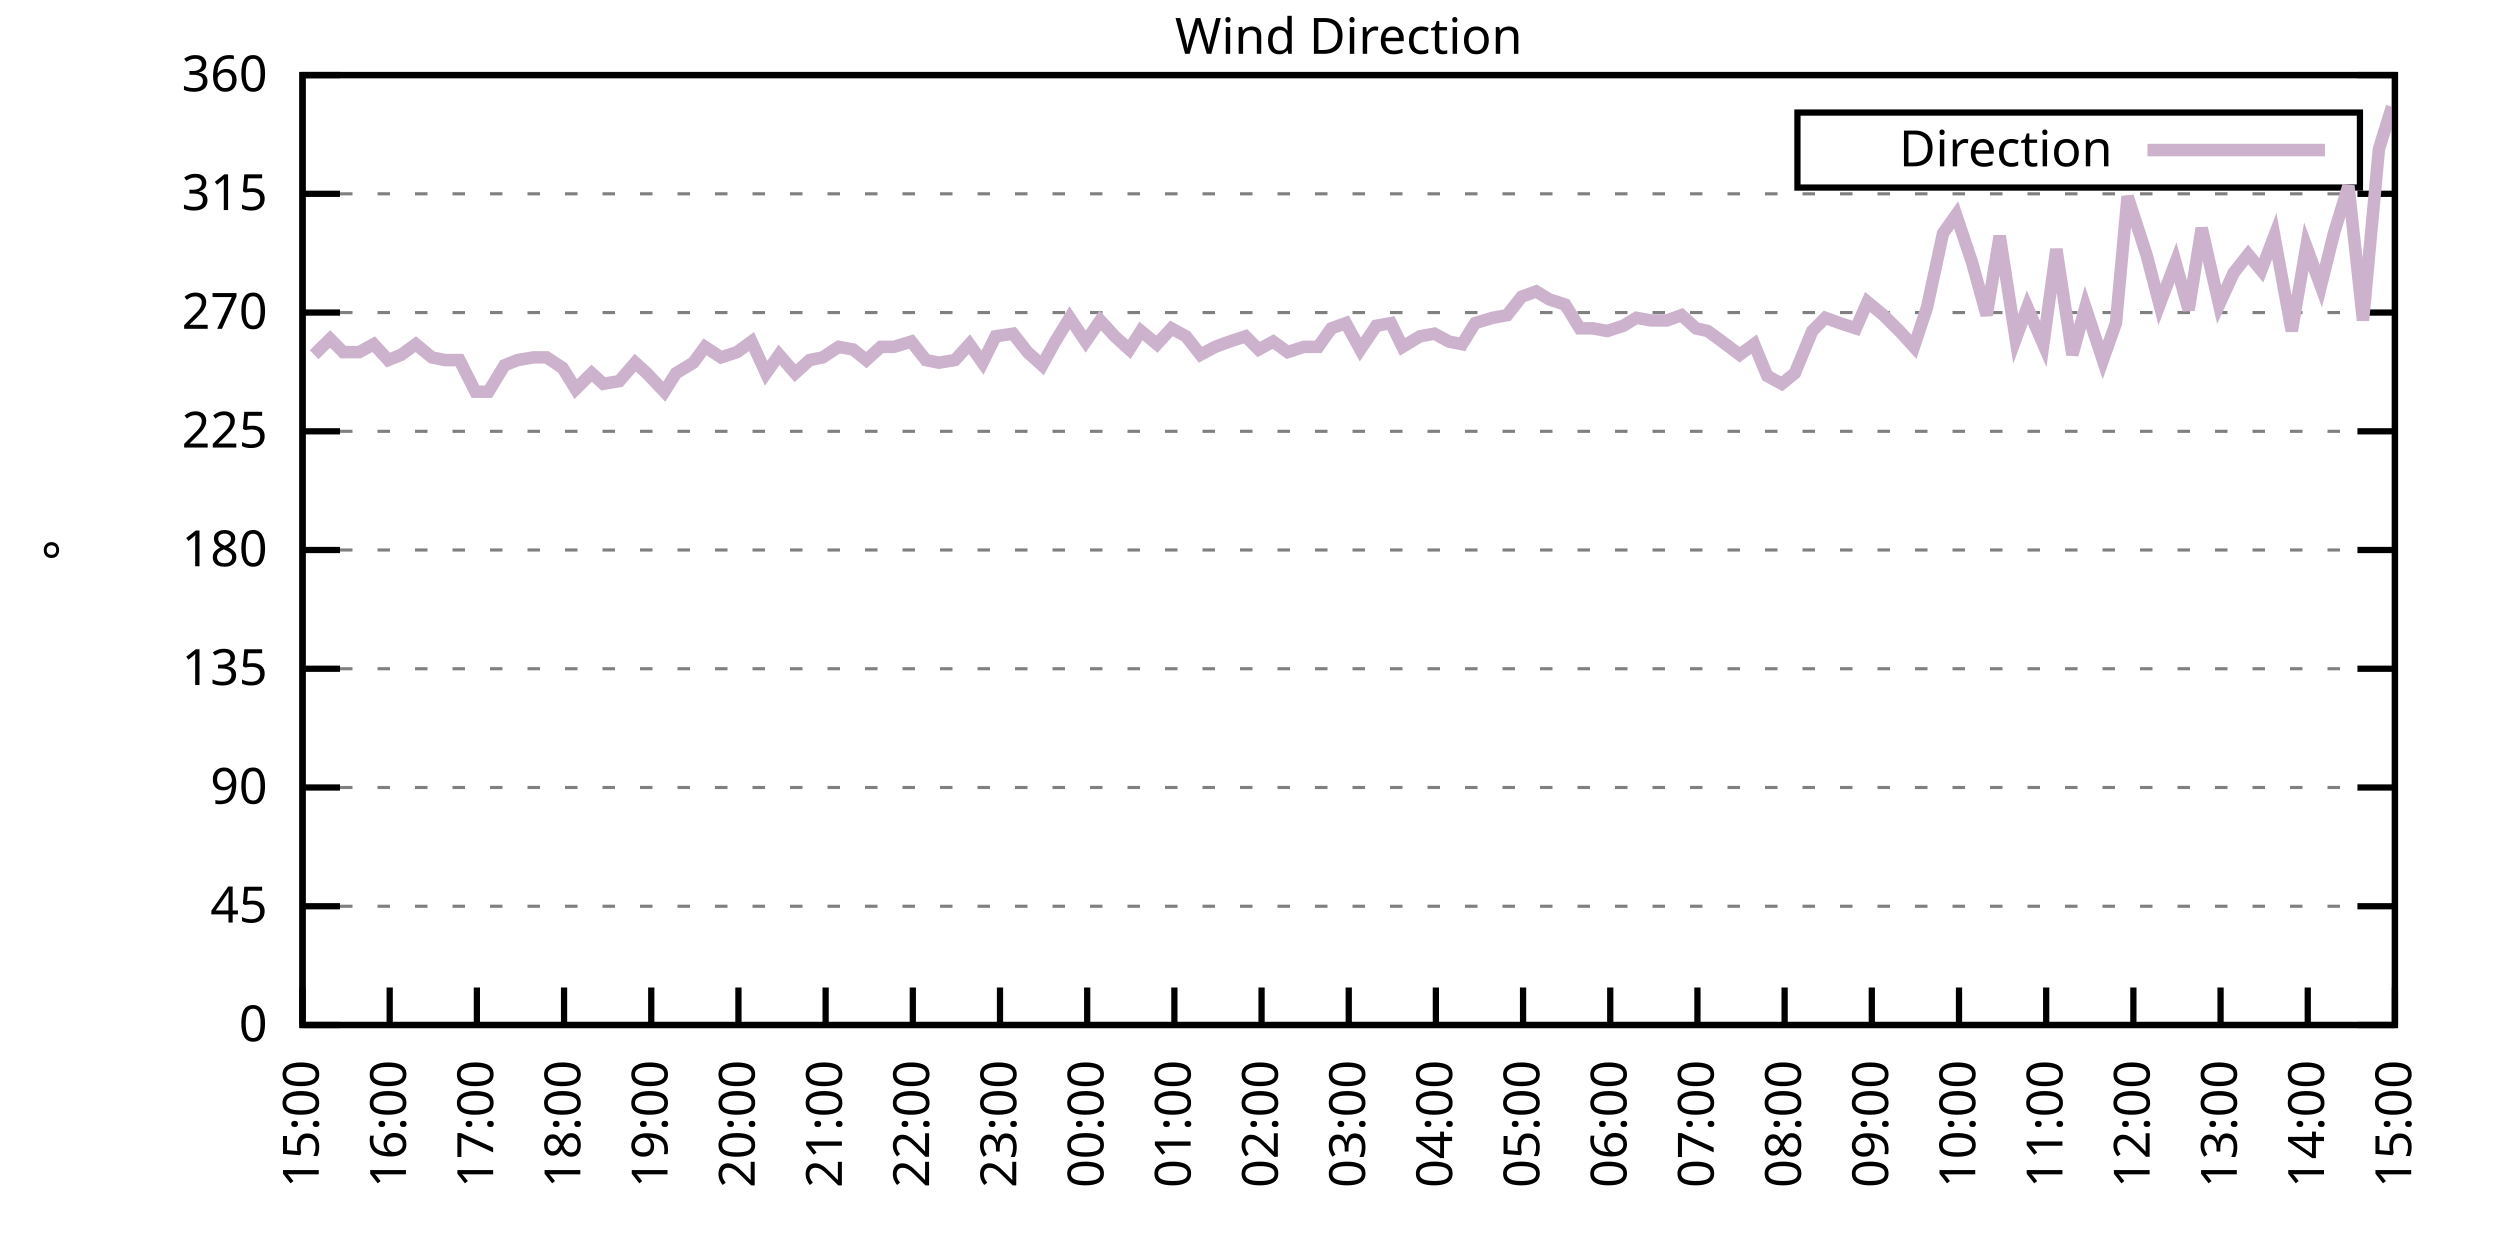
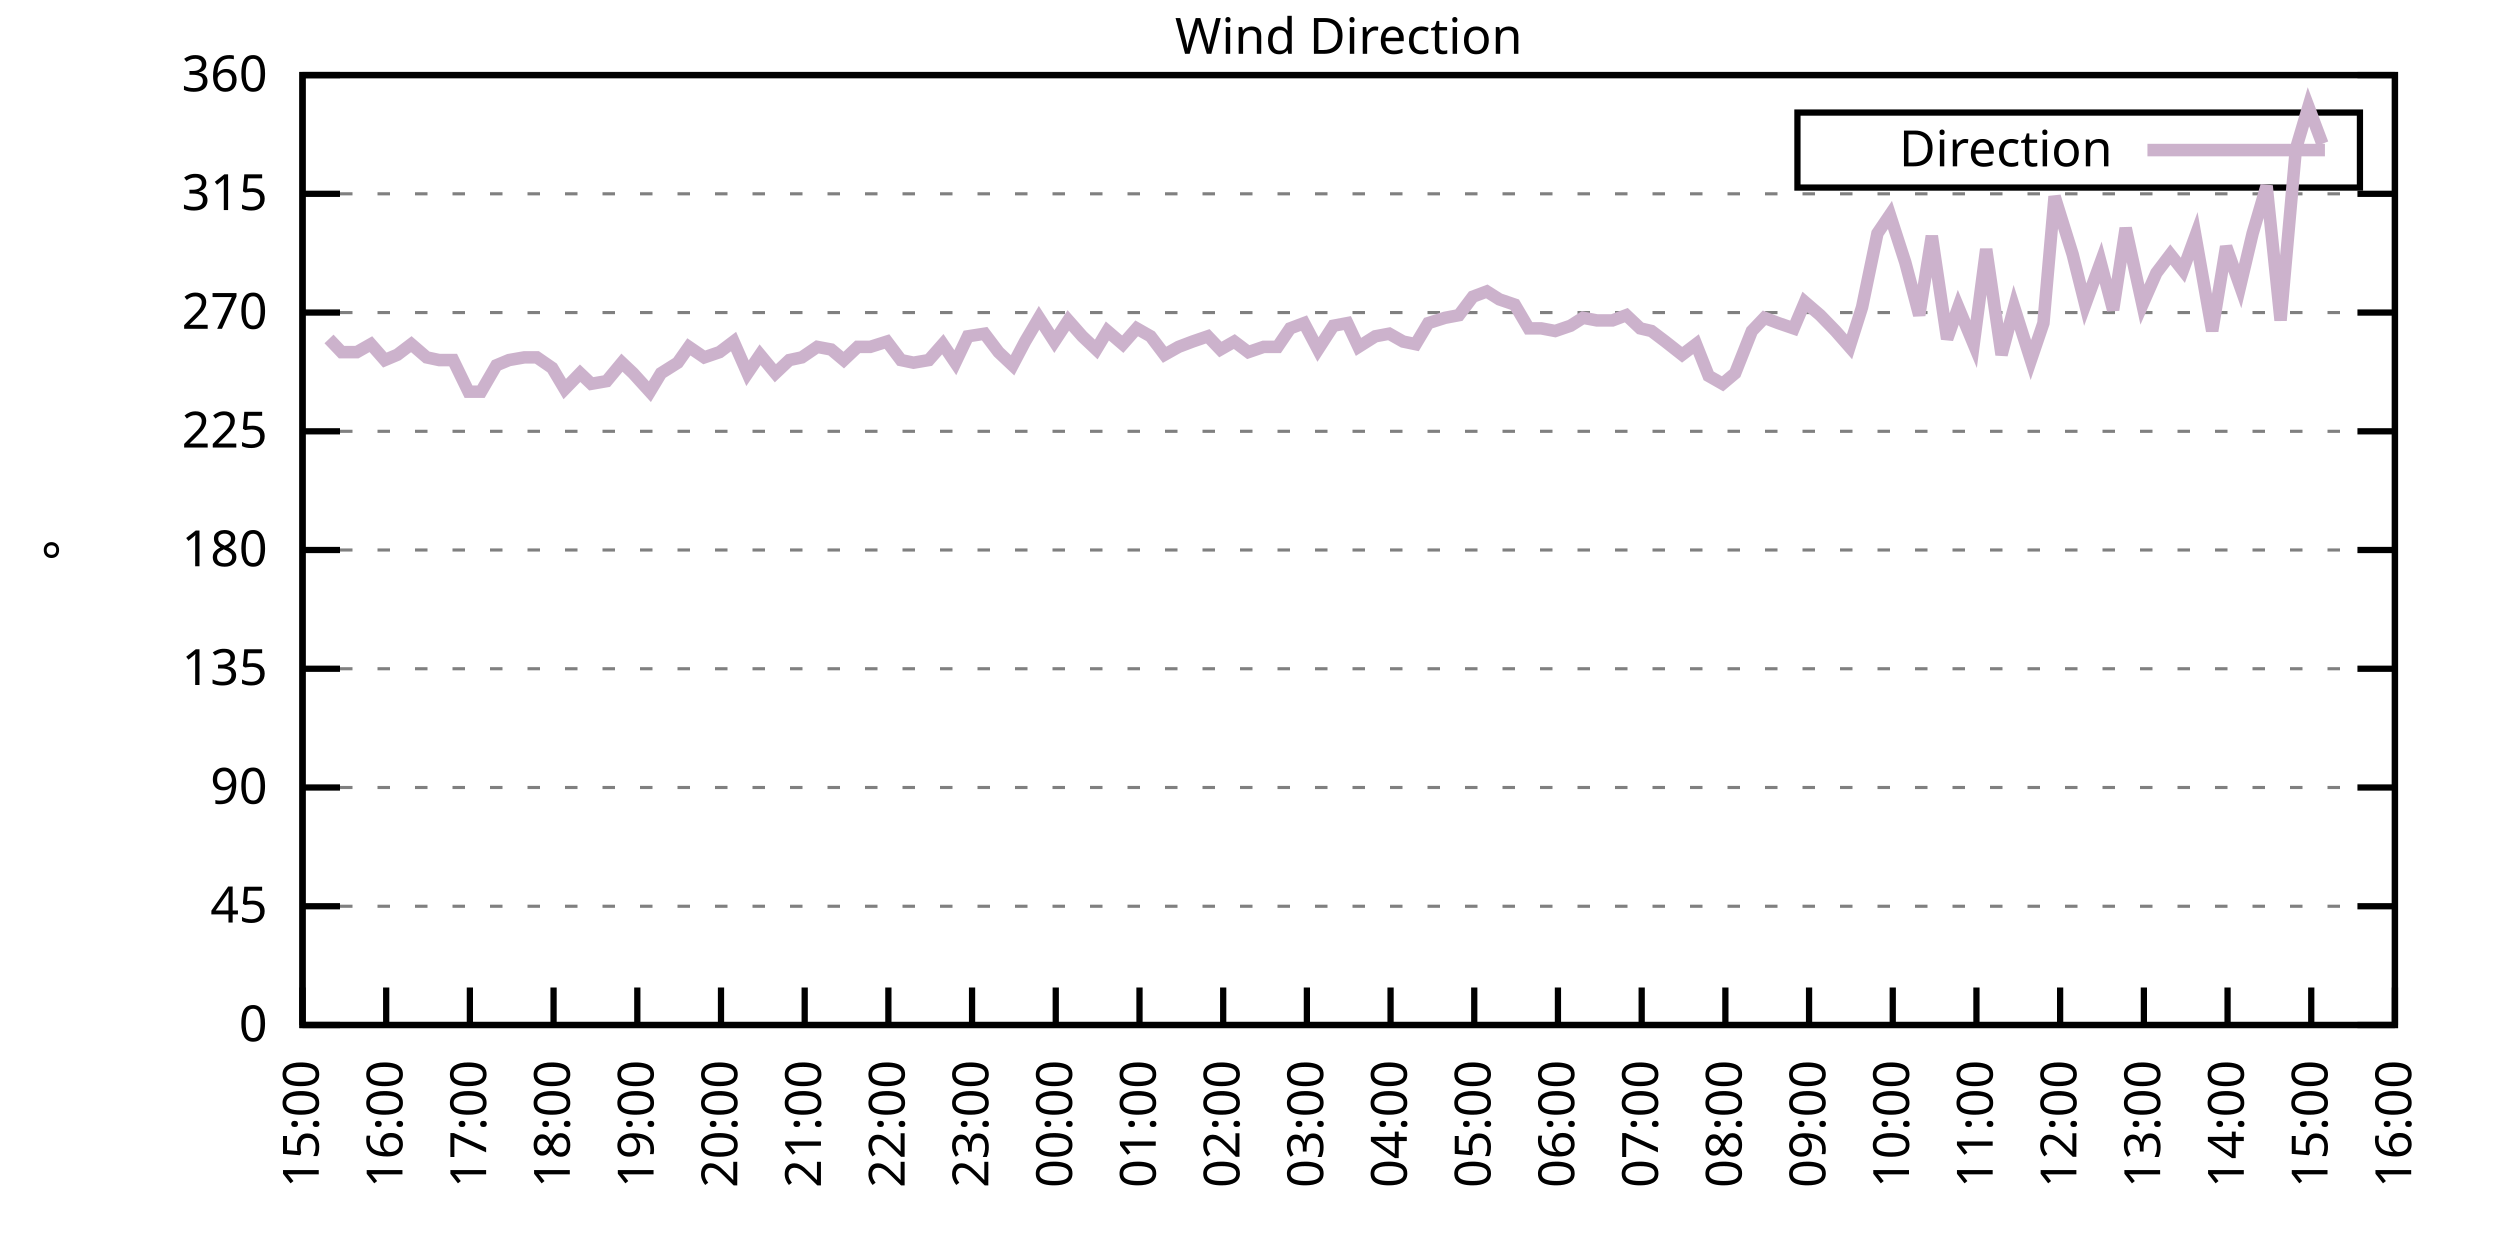
<svg xmlns="http://www.w3.org/2000/svg" xmlns:xlink="http://www.w3.org/1999/xlink" width="400" height="200" viewBox="0 0 400 200">
  <g id="gnuplot_canvas">
    <rect x="0" y="0" width="400" height="200" fill="none" />
    <defs>
      <circle id="gpDot" r="0.5" stroke-width="0.5" stroke="currentColor" />
      <path id="gpPt0" stroke-width="0.333" stroke="currentColor" d="M-1,0 h2 M0,-1 v2" />
      <path id="gpPt1" stroke-width="0.333" stroke="currentColor" d="M-1,-1 L1,1 M1,-1 L-1,1" />
      <path id="gpPt2" stroke-width="0.333" stroke="currentColor" d="M-1,0 L1,0 M0,-1 L0,1 M-1,-1 L1,1 M-1,1 L1,-1" />
      <rect id="gpPt3" stroke-width="0.333" stroke="currentColor" x="-1" y="-1" width="2" height="2" />
      <rect id="gpPt4" stroke-width="0.333" stroke="currentColor" fill="currentColor" x="-1" y="-1" width="2" height="2" />
      <circle id="gpPt5" stroke-width="0.333" stroke="currentColor" cx="0" cy="0" r="1" />
      <use xlink:href="#gpPt5" id="gpPt6" fill="currentColor" stroke="none" />
      <path id="gpPt7" stroke-width="0.333" stroke="currentColor" d="M0,-1.33 L-1.33,0.67 L1.33,0.67 z" />
      <use xlink:href="#gpPt7" id="gpPt8" fill="currentColor" stroke="none" />
      <use xlink:href="#gpPt7" id="gpPt9" stroke="currentColor" transform="rotate(180)" />
      <use xlink:href="#gpPt9" id="gpPt10" fill="currentColor" stroke="none" />
      <use xlink:href="#gpPt3" id="gpPt11" stroke="currentColor" transform="rotate(45)" />
      <use xlink:href="#gpPt11" id="gpPt12" fill="currentColor" stroke="none" />
      <path id="gpPt13" stroke-width="0.333" stroke="currentColor" d="M0,1.330 L1.265,0.411 L0.782,-1.067 L-0.782,-1.076 L-1.265,0.411 z" />
      <use xlink:href="#gpPt13" id="gpPt14" fill="currentColor" stroke="none" />
      <filter id="textbox" filterUnits="objectBoundingBox" x="0" y="0" height="1" width="1">
        <feFlood flood-color="white" flood-opacity="1" result="bgnd" />
        <feComposite in="SourceGraphic" in2="bgnd" operator="atop" />
      </filter>
      <filter id="greybox" filterUnits="objectBoundingBox" x="0" y="0" height="1" width="1">
        <feFlood flood-color="lightgrey" flood-opacity="1" result="grey" />
        <feComposite in="SourceGraphic" in2="grey" operator="atop" />
      </filter>
    </defs>
    <g fill="none" color="white" stroke="currentColor" stroke-width="1.00" stroke-linecap="butt" stroke-linejoin="miter">
</g>
    <g fill="none" color="black" stroke="currentColor" stroke-width="1.00" stroke-linecap="butt" stroke-linejoin="miter">
      <g stroke="none" shape-rendering="crispEdges">
        <polygon fill="rgb(255, 255, 255)" points="48.40,164.00 383.18,164.00 383.18,12.02 48.40,12.02 " />
      </g>
    </g>
    <g fill="none" color="black" stroke="currentColor" stroke-width="1.00" stroke-linecap="butt" stroke-linejoin="miter">
</g>
    <g fill="none" color="black" stroke="black" stroke-width="0.50" stroke-linecap="butt" stroke-linejoin="miter">
</g>
    <g fill="none" color="gray" stroke="currentColor" stroke-width="0.50" stroke-linecap="butt" stroke-linejoin="miter">
      <path stroke="gray" stroke-dasharray="2,4" class="gridline" d="M48.40,164.00 L383.19,164.00  " />
    </g>
    <g fill="none" color="gray" stroke="gray" stroke-width="1.00" stroke-linecap="butt" stroke-linejoin="miter">
</g>
    <g fill="none" color="black" stroke="currentColor" stroke-width="1.00" stroke-linecap="butt" stroke-linejoin="miter">
      <path stroke="black" d="M48.40,164.00 L54.40,164.00 M383.19,164.00 L377.19,164.00  " />
      <g transform="translate(42.80,166.60)" stroke="none" fill="black" font-family="Sans" font-size="8.00" text-anchor="end">
        <text>
          <tspan font-family="Sans"> 0</tspan>
        </text>
      </g>
    </g>
    <g fill="none" color="black" stroke="currentColor" stroke-width="1.00" stroke-linecap="butt" stroke-linejoin="miter">
</g>
    <g fill="none" color="black" stroke="black" stroke-width="0.50" stroke-linecap="butt" stroke-linejoin="miter">
</g>
    <g fill="none" color="gray" stroke="currentColor" stroke-width="0.50" stroke-linecap="butt" stroke-linejoin="miter">
      <path stroke="gray" stroke-dasharray="2,4" class="gridline" d="M48.40,145.00 L383.19,145.00  " />
    </g>
    <g fill="none" color="gray" stroke="gray" stroke-width="1.00" stroke-linecap="butt" stroke-linejoin="miter">
</g>
    <g fill="none" color="black" stroke="currentColor" stroke-width="1.00" stroke-linecap="butt" stroke-linejoin="miter">
      <path stroke="black" d="M48.40,145.00 L54.40,145.00 M383.19,145.00 L377.19,145.00  " />
      <g transform="translate(42.80,147.60)" stroke="none" fill="black" font-family="Sans" font-size="8.00" text-anchor="end">
        <text>
          <tspan font-family="Sans"> 45</tspan>
        </text>
      </g>
    </g>
    <g fill="none" color="black" stroke="currentColor" stroke-width="1.00" stroke-linecap="butt" stroke-linejoin="miter">
</g>
    <g fill="none" color="black" stroke="black" stroke-width="0.50" stroke-linecap="butt" stroke-linejoin="miter">
</g>
    <g fill="none" color="gray" stroke="currentColor" stroke-width="0.50" stroke-linecap="butt" stroke-linejoin="miter">
      <path stroke="gray" stroke-dasharray="2,4" class="gridline" d="M48.40,126.00 L383.19,126.00  " />
    </g>
    <g fill="none" color="gray" stroke="gray" stroke-width="1.00" stroke-linecap="butt" stroke-linejoin="miter">
</g>
    <g fill="none" color="black" stroke="currentColor" stroke-width="1.00" stroke-linecap="butt" stroke-linejoin="miter">
      <path stroke="black" d="M48.40,126.00 L54.40,126.00 M383.19,126.00 L377.19,126.00  " />
      <g transform="translate(42.80,128.60)" stroke="none" fill="black" font-family="Sans" font-size="8.00" text-anchor="end">
        <text>
          <tspan font-family="Sans"> 90</tspan>
        </text>
      </g>
    </g>
    <g fill="none" color="black" stroke="currentColor" stroke-width="1.00" stroke-linecap="butt" stroke-linejoin="miter">
</g>
    <g fill="none" color="black" stroke="black" stroke-width="0.50" stroke-linecap="butt" stroke-linejoin="miter">
</g>
    <g fill="none" color="gray" stroke="currentColor" stroke-width="0.50" stroke-linecap="butt" stroke-linejoin="miter">
      <path stroke="gray" stroke-dasharray="2,4" class="gridline" d="M48.40,107.00 L383.19,107.00  " />
    </g>
    <g fill="none" color="gray" stroke="gray" stroke-width="1.00" stroke-linecap="butt" stroke-linejoin="miter">
</g>
    <g fill="none" color="black" stroke="currentColor" stroke-width="1.00" stroke-linecap="butt" stroke-linejoin="miter">
      <path stroke="black" d="M48.40,107.00 L54.40,107.00 M383.19,107.00 L377.19,107.00  " />
      <g transform="translate(42.80,109.60)" stroke="none" fill="black" font-family="Sans" font-size="8.00" text-anchor="end">
        <text>
          <tspan font-family="Sans"> 135</tspan>
        </text>
      </g>
    </g>
    <g fill="none" color="black" stroke="currentColor" stroke-width="1.00" stroke-linecap="butt" stroke-linejoin="miter">
</g>
    <g fill="none" color="black" stroke="black" stroke-width="0.50" stroke-linecap="butt" stroke-linejoin="miter">
</g>
    <g fill="none" color="gray" stroke="currentColor" stroke-width="0.50" stroke-linecap="butt" stroke-linejoin="miter">
      <path stroke="gray" stroke-dasharray="2,4" class="gridline" d="M48.40,88.00 L383.19,88.00  " />
    </g>
    <g fill="none" color="gray" stroke="gray" stroke-width="1.00" stroke-linecap="butt" stroke-linejoin="miter">
</g>
    <g fill="none" color="black" stroke="currentColor" stroke-width="1.00" stroke-linecap="butt" stroke-linejoin="miter">
      <path stroke="black" d="M48.40,88.00 L54.40,88.00 M383.19,88.00 L377.19,88.00  " />
      <g transform="translate(42.80,90.60)" stroke="none" fill="black" font-family="Sans" font-size="8.00" text-anchor="end">
        <text>
          <tspan font-family="Sans"> 180</tspan>
        </text>
      </g>
    </g>
    <g fill="none" color="black" stroke="currentColor" stroke-width="1.00" stroke-linecap="butt" stroke-linejoin="miter">
</g>
    <g fill="none" color="black" stroke="black" stroke-width="0.50" stroke-linecap="butt" stroke-linejoin="miter">
</g>
    <g fill="none" color="gray" stroke="currentColor" stroke-width="0.50" stroke-linecap="butt" stroke-linejoin="miter">
      <path stroke="gray" stroke-dasharray="2,4" class="gridline" d="M48.40,69.01 L383.19,69.01  " />
    </g>
    <g fill="none" color="gray" stroke="gray" stroke-width="1.00" stroke-linecap="butt" stroke-linejoin="miter">
</g>
    <g fill="none" color="black" stroke="currentColor" stroke-width="1.00" stroke-linecap="butt" stroke-linejoin="miter">
      <path stroke="black" d="M48.40,69.01 L54.40,69.01 M383.19,69.01 L377.19,69.01  " />
      <g transform="translate(42.80,71.61)" stroke="none" fill="black" font-family="Sans" font-size="8.00" text-anchor="end">
        <text>
          <tspan font-family="Sans"> 225</tspan>
        </text>
      </g>
    </g>
    <g fill="none" color="black" stroke="currentColor" stroke-width="1.00" stroke-linecap="butt" stroke-linejoin="miter">
</g>
    <g fill="none" color="black" stroke="black" stroke-width="0.50" stroke-linecap="butt" stroke-linejoin="miter">
</g>
    <g fill="none" color="gray" stroke="currentColor" stroke-width="0.50" stroke-linecap="butt" stroke-linejoin="miter">
      <path stroke="gray" stroke-dasharray="2,4" class="gridline" d="M48.40,50.01 L383.19,50.01  " />
    </g>
    <g fill="none" color="gray" stroke="gray" stroke-width="1.00" stroke-linecap="butt" stroke-linejoin="miter">
</g>
    <g fill="none" color="black" stroke="currentColor" stroke-width="1.00" stroke-linecap="butt" stroke-linejoin="miter">
      <path stroke="black" d="M48.40,50.01 L54.40,50.01 M383.19,50.01 L377.19,50.01  " />
      <g transform="translate(42.80,52.61)" stroke="none" fill="black" font-family="Sans" font-size="8.00" text-anchor="end">
        <text>
          <tspan font-family="Sans"> 270</tspan>
        </text>
      </g>
    </g>
    <g fill="none" color="black" stroke="currentColor" stroke-width="1.00" stroke-linecap="butt" stroke-linejoin="miter">
</g>
    <g fill="none" color="black" stroke="black" stroke-width="0.50" stroke-linecap="butt" stroke-linejoin="miter">
</g>
    <g fill="none" color="gray" stroke="currentColor" stroke-width="0.50" stroke-linecap="butt" stroke-linejoin="miter">
      <path stroke="gray" stroke-dasharray="2,4" class="gridline" d="M48.40,31.01 L383.19,31.01  " />
    </g>
    <g fill="none" color="gray" stroke="gray" stroke-width="1.00" stroke-linecap="butt" stroke-linejoin="miter">
</g>
    <g fill="none" color="black" stroke="currentColor" stroke-width="1.00" stroke-linecap="butt" stroke-linejoin="miter">
      <path stroke="black" d="M48.40,31.01 L54.40,31.01 M383.19,31.01 L377.19,31.01  " />
      <g transform="translate(42.80,33.61)" stroke="none" fill="black" font-family="Sans" font-size="8.00" text-anchor="end">
        <text>
          <tspan font-family="Sans"> 315</tspan>
        </text>
      </g>
    </g>
    <g fill="none" color="black" stroke="currentColor" stroke-width="1.00" stroke-linecap="butt" stroke-linejoin="miter">
</g>
    <g fill="none" color="black" stroke="black" stroke-width="0.50" stroke-linecap="butt" stroke-linejoin="miter">
</g>
    <g fill="none" color="gray" stroke="currentColor" stroke-width="0.50" stroke-linecap="butt" stroke-linejoin="miter">
      <path stroke="gray" stroke-dasharray="2,4" class="gridline" d="M48.40,12.01 L383.19,12.01  " />
    </g>
    <g fill="none" color="gray" stroke="gray" stroke-width="1.00" stroke-linecap="butt" stroke-linejoin="miter">
</g>
    <g fill="none" color="black" stroke="currentColor" stroke-width="1.00" stroke-linecap="butt" stroke-linejoin="miter">
      <path stroke="black" d="M48.40,12.01 L54.40,12.01 M383.19,12.01 L377.19,12.01  " />
      <g transform="translate(42.80,14.61)" stroke="none" fill="black" font-family="Sans" font-size="8.00" text-anchor="end">
        <text>
          <tspan font-family="Sans"> 360</tspan>
        </text>
      </g>
    </g>
    <g fill="none" color="black" stroke="currentColor" stroke-width="1.00" stroke-linecap="butt" stroke-linejoin="miter">
      <path stroke="black" d="M48.40,164.00 L48.40,158.00  " />
      <g transform="translate(51.00,169.60) rotate(270.00)" stroke="none" fill="black" font-family="Sans" font-size="8.00" text-anchor="end">
        <text>
          <tspan font-family="Sans">15:00</tspan>
        </text>
      </g>
    </g>
    <g fill="none" color="black" stroke="currentColor" stroke-width="1.00" stroke-linecap="butt" stroke-linejoin="miter">
-       <path stroke="black" d="M62.35,164.00 L62.35,158.00  " />
-       <g transform="translate(64.95,169.60) rotate(270.00)" stroke="none" fill="black" font-family="Sans" font-size="8.00" text-anchor="end">
+       <path stroke="black" d="M61.79,164.00 L61.79,158.00  " />
+       <g transform="translate(64.39,169.60) rotate(270.00)" stroke="none" fill="black" font-family="Sans" font-size="8.00" text-anchor="end">
        <text>
          <tspan font-family="Sans">16:00</tspan>
        </text>
      </g>
    </g>
    <g fill="none" color="black" stroke="currentColor" stroke-width="1.00" stroke-linecap="butt" stroke-linejoin="miter">
-       <path stroke="black" d="M76.30,164.00 L76.30,158.00  " />
-       <g transform="translate(78.90,169.60) rotate(270.00)" stroke="none" fill="black" font-family="Sans" font-size="8.00" text-anchor="end">
+       <path stroke="black" d="M75.18,164.00 L75.18,158.00  " />
+       <g transform="translate(77.78,169.60) rotate(270.00)" stroke="none" fill="black" font-family="Sans" font-size="8.00" text-anchor="end">
        <text>
          <tspan font-family="Sans">17:00</tspan>
        </text>
      </g>
    </g>
    <g fill="none" color="black" stroke="currentColor" stroke-width="1.00" stroke-linecap="butt" stroke-linejoin="miter">
-       <path stroke="black" d="M90.25,164.00 L90.25,158.00  " />
-       <g transform="translate(92.85,169.60) rotate(270.00)" stroke="none" fill="black" font-family="Sans" font-size="8.00" text-anchor="end">
+       <path stroke="black" d="M88.57,164.00 L88.57,158.00  " />
+       <g transform="translate(91.17,169.60) rotate(270.00)" stroke="none" fill="black" font-family="Sans" font-size="8.00" text-anchor="end">
        <text>
          <tspan font-family="Sans">18:00</tspan>
        </text>
      </g>
    </g>
    <g fill="none" color="black" stroke="currentColor" stroke-width="1.00" stroke-linecap="butt" stroke-linejoin="miter">
-       <path stroke="black" d="M104.20,164.00 L104.20,158.00  " />
-       <g transform="translate(106.80,169.60) rotate(270.00)" stroke="none" fill="black" font-family="Sans" font-size="8.00" text-anchor="end">
+       <path stroke="black" d="M101.97,164.00 L101.97,158.00  " />
+       <g transform="translate(104.57,169.60) rotate(270.00)" stroke="none" fill="black" font-family="Sans" font-size="8.00" text-anchor="end">
        <text>
          <tspan font-family="Sans">19:00</tspan>
        </text>
      </g>
    </g>
    <g fill="none" color="black" stroke="currentColor" stroke-width="1.00" stroke-linecap="butt" stroke-linejoin="miter">
-       <path stroke="black" d="M118.15,164.00 L118.15,158.00  " />
-       <g transform="translate(120.75,169.60) rotate(270.00)" stroke="none" fill="black" font-family="Sans" font-size="8.00" text-anchor="end">
+       <path stroke="black" d="M115.36,164.00 L115.36,158.00  " />
+       <g transform="translate(117.96,169.60) rotate(270.00)" stroke="none" fill="black" font-family="Sans" font-size="8.00" text-anchor="end">
        <text>
          <tspan font-family="Sans">20:00</tspan>
        </text>
      </g>
    </g>
    <g fill="none" color="black" stroke="currentColor" stroke-width="1.00" stroke-linecap="butt" stroke-linejoin="miter">
-       <path stroke="black" d="M132.10,164.00 L132.10,158.00  " />
-       <g transform="translate(134.70,169.60) rotate(270.00)" stroke="none" fill="black" font-family="Sans" font-size="8.00" text-anchor="end">
+       <path stroke="black" d="M128.75,164.00 L128.75,158.00  " />
+       <g transform="translate(131.35,169.60) rotate(270.00)" stroke="none" fill="black" font-family="Sans" font-size="8.00" text-anchor="end">
        <text>
          <tspan font-family="Sans">21:00</tspan>
        </text>
      </g>
    </g>
    <g fill="none" color="black" stroke="currentColor" stroke-width="1.00" stroke-linecap="butt" stroke-linejoin="miter">
-       <path stroke="black" d="M146.05,164.00 L146.05,158.00  " />
-       <g transform="translate(148.65,169.60) rotate(270.00)" stroke="none" fill="black" font-family="Sans" font-size="8.00" text-anchor="end">
+       <path stroke="black" d="M142.14,164.00 L142.14,158.00  " />
+       <g transform="translate(144.74,169.60) rotate(270.00)" stroke="none" fill="black" font-family="Sans" font-size="8.00" text-anchor="end">
        <text>
          <tspan font-family="Sans">22:00</tspan>
        </text>
      </g>
    </g>
    <g fill="none" color="black" stroke="currentColor" stroke-width="1.00" stroke-linecap="butt" stroke-linejoin="miter">
-       <path stroke="black" d="M160.00,164.00 L160.00,158.00  " />
-       <g transform="translate(162.60,169.60) rotate(270.00)" stroke="none" fill="black" font-family="Sans" font-size="8.00" text-anchor="end">
+       <path stroke="black" d="M155.53,164.00 L155.53,158.00  " />
+       <g transform="translate(158.13,169.60) rotate(270.00)" stroke="none" fill="black" font-family="Sans" font-size="8.00" text-anchor="end">
        <text>
          <tspan font-family="Sans">23:00</tspan>
        </text>
      </g>
    </g>
    <g fill="none" color="black" stroke="currentColor" stroke-width="1.00" stroke-linecap="butt" stroke-linejoin="miter">
-       <path stroke="black" d="M173.95,164.00 L173.95,158.00  " />
-       <g transform="translate(176.55,169.60) rotate(270.00)" stroke="none" fill="black" font-family="Sans" font-size="8.00" text-anchor="end">
+       <path stroke="black" d="M168.92,164.00 L168.92,158.00  " />
+       <g transform="translate(171.52,169.60) rotate(270.00)" stroke="none" fill="black" font-family="Sans" font-size="8.00" text-anchor="end">
        <text>
          <tspan font-family="Sans">00:00</tspan>
        </text>
      </g>
    </g>
    <g fill="none" color="black" stroke="currentColor" stroke-width="1.00" stroke-linecap="butt" stroke-linejoin="miter">
-       <path stroke="black" d="M187.90,164.00 L187.90,158.00  " />
-       <g transform="translate(190.50,169.60) rotate(270.00)" stroke="none" fill="black" font-family="Sans" font-size="8.00" text-anchor="end">
+       <path stroke="black" d="M182.32,164.00 L182.32,158.00  " />
+       <g transform="translate(184.92,169.60) rotate(270.00)" stroke="none" fill="black" font-family="Sans" font-size="8.00" text-anchor="end">
        <text>
          <tspan font-family="Sans">01:00</tspan>
        </text>
      </g>
    </g>
    <g fill="none" color="black" stroke="currentColor" stroke-width="1.00" stroke-linecap="butt" stroke-linejoin="miter">
-       <path stroke="black" d="M201.85,164.00 L201.85,158.00  " />
-       <g transform="translate(204.45,169.60) rotate(270.00)" stroke="none" fill="black" font-family="Sans" font-size="8.00" text-anchor="end">
+       <path stroke="black" d="M195.71,164.00 L195.71,158.00  " />
+       <g transform="translate(198.31,169.60) rotate(270.00)" stroke="none" fill="black" font-family="Sans" font-size="8.00" text-anchor="end">
        <text>
          <tspan font-family="Sans">02:00</tspan>
        </text>
      </g>
    </g>
    <g fill="none" color="black" stroke="currentColor" stroke-width="1.00" stroke-linecap="butt" stroke-linejoin="miter">
-       <path stroke="black" d="M215.80,164.00 L215.80,158.00  " />
-       <g transform="translate(218.40,169.60) rotate(270.00)" stroke="none" fill="black" font-family="Sans" font-size="8.00" text-anchor="end">
+       <path stroke="black" d="M209.10,164.00 L209.10,158.00  " />
+       <g transform="translate(211.70,169.60) rotate(270.00)" stroke="none" fill="black" font-family="Sans" font-size="8.00" text-anchor="end">
        <text>
          <tspan font-family="Sans">03:00</tspan>
        </text>
      </g>
    </g>
    <g fill="none" color="black" stroke="currentColor" stroke-width="1.00" stroke-linecap="butt" stroke-linejoin="miter">
-       <path stroke="black" d="M229.74,164.00 L229.74,158.00  " />
-       <g transform="translate(232.34,169.60) rotate(270.00)" stroke="none" fill="black" font-family="Sans" font-size="8.00" text-anchor="end">
+       <path stroke="black" d="M222.49,164.00 L222.49,158.00  " />
+       <g transform="translate(225.09,169.60) rotate(270.00)" stroke="none" fill="black" font-family="Sans" font-size="8.00" text-anchor="end">
        <text>
          <tspan font-family="Sans">04:00</tspan>
        </text>
      </g>
    </g>
    <g fill="none" color="black" stroke="currentColor" stroke-width="1.00" stroke-linecap="butt" stroke-linejoin="miter">
-       <path stroke="black" d="M243.69,164.00 L243.69,158.00  " />
-       <g transform="translate(246.29,169.60) rotate(270.00)" stroke="none" fill="black" font-family="Sans" font-size="8.00" text-anchor="end">
+       <path stroke="black" d="M235.88,164.00 L235.88,158.00  " />
+       <g transform="translate(238.48,169.60) rotate(270.00)" stroke="none" fill="black" font-family="Sans" font-size="8.00" text-anchor="end">
        <text>
          <tspan font-family="Sans">05:00</tspan>
        </text>
      </g>
    </g>
    <g fill="none" color="black" stroke="currentColor" stroke-width="1.00" stroke-linecap="butt" stroke-linejoin="miter">
-       <path stroke="black" d="M257.64,164.00 L257.64,158.00  " />
-       <g transform="translate(260.24,169.60) rotate(270.00)" stroke="none" fill="black" font-family="Sans" font-size="8.00" text-anchor="end">
+       <path stroke="black" d="M249.27,164.00 L249.27,158.00  " />
+       <g transform="translate(251.87,169.60) rotate(270.00)" stroke="none" fill="black" font-family="Sans" font-size="8.00" text-anchor="end">
        <text>
          <tspan font-family="Sans">06:00</tspan>
        </text>
      </g>
    </g>
    <g fill="none" color="black" stroke="currentColor" stroke-width="1.00" stroke-linecap="butt" stroke-linejoin="miter">
-       <path stroke="black" d="M271.59,164.00 L271.59,158.00  " />
-       <g transform="translate(274.19,169.60) rotate(270.00)" stroke="none" fill="black" font-family="Sans" font-size="8.00" text-anchor="end">
+       <path stroke="black" d="M262.67,164.00 L262.67,158.00  " />
+       <g transform="translate(265.27,169.60) rotate(270.00)" stroke="none" fill="black" font-family="Sans" font-size="8.00" text-anchor="end">
        <text>
          <tspan font-family="Sans">07:00</tspan>
        </text>
      </g>
    </g>
    <g fill="none" color="black" stroke="currentColor" stroke-width="1.00" stroke-linecap="butt" stroke-linejoin="miter">
-       <path stroke="black" d="M285.54,164.00 L285.54,158.00  " />
-       <g transform="translate(288.14,169.60) rotate(270.00)" stroke="none" fill="black" font-family="Sans" font-size="8.00" text-anchor="end">
+       <path stroke="black" d="M276.06,164.00 L276.06,158.00  " />
+       <g transform="translate(278.66,169.60) rotate(270.00)" stroke="none" fill="black" font-family="Sans" font-size="8.00" text-anchor="end">
        <text>
          <tspan font-family="Sans">08:00</tspan>
        </text>
      </g>
    </g>
    <g fill="none" color="black" stroke="currentColor" stroke-width="1.00" stroke-linecap="butt" stroke-linejoin="miter">
-       <path stroke="black" d="M299.49,164.00 L299.49,158.00  " />
-       <g transform="translate(302.09,169.60) rotate(270.00)" stroke="none" fill="black" font-family="Sans" font-size="8.00" text-anchor="end">
+       <path stroke="black" d="M289.45,164.00 L289.45,158.00  " />
+       <g transform="translate(292.05,169.60) rotate(270.00)" stroke="none" fill="black" font-family="Sans" font-size="8.00" text-anchor="end">
        <text>
          <tspan font-family="Sans">09:00</tspan>
        </text>
      </g>
    </g>
    <g fill="none" color="black" stroke="currentColor" stroke-width="1.00" stroke-linecap="butt" stroke-linejoin="miter">
-       <path stroke="black" d="M313.44,164.00 L313.44,158.00  " />
-       <g transform="translate(316.04,169.60) rotate(270.00)" stroke="none" fill="black" font-family="Sans" font-size="8.00" text-anchor="end">
+       <path stroke="black" d="M302.84,164.00 L302.84,158.00  " />
+       <g transform="translate(305.44,169.60) rotate(270.00)" stroke="none" fill="black" font-family="Sans" font-size="8.00" text-anchor="end">
        <text>
          <tspan font-family="Sans">10:00</tspan>
        </text>
      </g>
    </g>
    <g fill="none" color="black" stroke="currentColor" stroke-width="1.00" stroke-linecap="butt" stroke-linejoin="miter">
-       <path stroke="black" d="M327.39,164.00 L327.39,158.00  " />
-       <g transform="translate(329.99,169.60) rotate(270.00)" stroke="none" fill="black" font-family="Sans" font-size="8.00" text-anchor="end">
+       <path stroke="black" d="M316.23,164.00 L316.23,158.00  " />
+       <g transform="translate(318.83,169.60) rotate(270.00)" stroke="none" fill="black" font-family="Sans" font-size="8.00" text-anchor="end">
        <text>
          <tspan font-family="Sans">11:00</tspan>
        </text>
      </g>
    </g>
    <g fill="none" color="black" stroke="currentColor" stroke-width="1.00" stroke-linecap="butt" stroke-linejoin="miter">
-       <path stroke="black" d="M341.34,164.00 L341.34,158.00  " />
-       <g transform="translate(343.94,169.60) rotate(270.00)" stroke="none" fill="black" font-family="Sans" font-size="8.00" text-anchor="end">
+       <path stroke="black" d="M329.62,164.00 L329.62,158.00  " />
+       <g transform="translate(332.22,169.60) rotate(270.00)" stroke="none" fill="black" font-family="Sans" font-size="8.00" text-anchor="end">
        <text>
          <tspan font-family="Sans">12:00</tspan>
        </text>
      </g>
    </g>
    <g fill="none" color="black" stroke="currentColor" stroke-width="1.00" stroke-linecap="butt" stroke-linejoin="miter">
-       <path stroke="black" d="M355.29,164.00 L355.29,158.00  " />
-       <g transform="translate(357.89,169.60) rotate(270.00)" stroke="none" fill="black" font-family="Sans" font-size="8.00" text-anchor="end">
+       <path stroke="black" d="M343.02,164.00 L343.02,158.00  " />
+       <g transform="translate(345.62,169.60) rotate(270.00)" stroke="none" fill="black" font-family="Sans" font-size="8.00" text-anchor="end">
        <text>
          <tspan font-family="Sans">13:00</tspan>
        </text>
      </g>
    </g>
    <g fill="none" color="black" stroke="currentColor" stroke-width="1.00" stroke-linecap="butt" stroke-linejoin="miter">
-       <path stroke="black" d="M369.24,164.00 L369.24,158.00  " />
-       <g transform="translate(371.84,169.60) rotate(270.00)" stroke="none" fill="black" font-family="Sans" font-size="8.00" text-anchor="end">
+       <path stroke="black" d="M356.41,164.00 L356.41,158.00  " />
+       <g transform="translate(359.01,169.60) rotate(270.00)" stroke="none" fill="black" font-family="Sans" font-size="8.00" text-anchor="end">
        <text>
          <tspan font-family="Sans">14:00</tspan>
+         </text>
+       </g>
+     </g>
+     <g fill="none" color="black" stroke="currentColor" stroke-width="1.00" stroke-linecap="butt" stroke-linejoin="miter">
+       <path stroke="black" d="M369.80,164.00 L369.80,158.00  " />
+       <g transform="translate(372.40,169.60) rotate(270.00)" stroke="none" fill="black" font-family="Sans" font-size="8.00" text-anchor="end">
+         <text>
+           <tspan font-family="Sans">15:00</tspan>
        </text>
      </g>
    </g>
    <g fill="none" color="black" stroke="currentColor" stroke-width="1.00" stroke-linecap="butt" stroke-linejoin="miter">
      <path stroke="black" d="M383.19,164.00 L383.19,158.00  " />
      <g transform="translate(385.79,169.60) rotate(270.00)" stroke="none" fill="black" font-family="Sans" font-size="8.00" text-anchor="end">
        <text>
-           <tspan font-family="Sans">15:00</tspan>
+           <tspan font-family="Sans">16:00</tspan>
        </text>
      </g>
    </g>
    <g fill="none" color="black" stroke="currentColor" stroke-width="1.00" stroke-linecap="butt" stroke-linejoin="miter">
</g>
    <g fill="none" color="black" stroke="currentColor" stroke-width="1.00" stroke-linecap="butt" stroke-linejoin="miter">
      <path stroke="black" d="M48.40,12.01 L48.40,164.00 L383.19,164.00 L383.19,12.01 L48.40,12.01 Z  " />
    </g>
    <g fill="none" color="black" stroke="currentColor" stroke-width="1.00" stroke-linecap="butt" stroke-linejoin="miter">
</g>
    <g fill="none" color="black" stroke="currentColor" stroke-width="1.00" stroke-linecap="butt" stroke-linejoin="miter">
      <path stroke="black" d="M287.59,30.01 L287.59,18.01 L377.59,18.01 L377.59,30.01 L287.59,30.01 Z  " />
    </g>
    <g id="Wind_direction_plot_1">
      <g fill="none" color="white" stroke="black" stroke-width="2.00" stroke-linecap="butt" stroke-linejoin="miter">
</g>
      <g fill="none" color="black" stroke="currentColor" stroke-width="2.00" stroke-linecap="butt" stroke-linejoin="miter">
        <g transform="translate(337.99,26.61)" stroke="none" fill="black" font-family="Sans" font-size="8.00" text-anchor="end">
          <text>
            <tspan font-family="Sans">Direction</tspan>
          </text>
        </g>
      </g>
      <g fill="none" color="black" stroke="currentColor" stroke-width="2.00" stroke-linecap="butt" stroke-linejoin="miter">
-         <path stroke="rgb(204, 178, 204)" d="M343.59,24.01 L371.99,24.01 M50.26,56.76 L52.82,54.23 L54.91,56.34 L57.47,56.34 L59.79,55.07 L62.12,57.61   L64.21,56.76 L66.53,55.07 L69.09,57.18 L71.18,57.61 L73.51,57.61 L76.07,62.67 L78.16,62.67 L80.72,58.45   L82.81,57.61 L85.37,57.18 L87.46,57.18 L90.02,58.87 L92.11,62.25 L94.67,59.72 L96.53,61.41 L99.08,60.98   L101.64,58.03 L103.50,59.72 L106.29,62.67 L108.15,59.72 L110.94,58.03 L112.80,55.50 L115.36,57.18 L117.92,56.34   L120.24,54.65 L122.57,59.72 L124.66,56.76 L127.22,59.72 L129.54,57.61 L131.63,57.18 L134.19,55.50 L136.51,55.92   L138.61,57.61 L140.93,55.50 L143.02,55.50 L145.81,54.65 L148.14,57.61 L150.23,58.03 L152.79,57.61 L155.11,55.07   L157.21,58.03 L159.30,53.81 L162.09,53.39 L164.41,56.34 L166.74,58.45 L168.83,54.65 L171.16,50.85 L173.71,54.65   L176.04,51.27 L178.36,53.81 L180.69,55.92 L182.55,52.96 L185.11,55.07 L187.43,52.54 L189.76,53.81 L192.08,56.76   L194.41,55.50 L196.73,54.65 L199.29,53.81 L201.38,55.92 L203.71,54.65 L206.03,56.34 L208.59,55.50 L210.91,55.50   L213.01,52.54 L215.33,51.70 L217.65,55.92 L220.21,52.12 L222.54,51.70 L224.40,55.50 L227.19,53.81 L229.51,53.39   L231.84,54.65 L233.93,55.07 L236.02,51.70 L238.81,50.85 L241.14,50.43 L243.46,47.47 L245.79,46.63 L247.88,47.90   L250.44,48.74 L252.76,52.54 L254.85,52.54 L257.18,52.96 L259.74,52.12 L261.83,50.85 L264.15,51.27 L266.71,51.27   L269.04,50.43 L271.36,52.54 L273.22,52.96 L275.55,54.65 L278.34,56.76 L280.66,55.07 L282.75,60.14 L285.08,61.41   L287.17,59.72 L289.96,52.96 L292.05,50.85 L294.38,51.70 L296.94,52.54 L298.80,48.32 L301.35,50.43 L303.91,52.96   L306.23,55.50 L308.33,49.16 L310.88,37.34 L312.98,34.39 L315.53,41.99 L317.86,50.43 L319.95,37.76 L322.51,54.23   L324.37,49.16 L326.93,55.07 L329.02,39.87 L331.58,56.76 L333.67,49.16 L336.46,57.61 L338.55,51.70 L340.41,31.43   L343.43,40.72 L345.53,48.74 L348.08,41.99 L350.18,49.59 L352.27,36.50 L355.06,48.74 L357.38,43.67 L359.71,40.72   L361.80,43.25 L363.89,37.76 L366.68,52.96 L369.01,39.45 L371.33,45.79 L373.43,37.34 L375.75,29.74 L378.08,51.27   L380.63,23.83 L382.73,17.08  " />
+         <path stroke="rgb(204, 178, 204)" d="M343.59,24.01 L371.99,24.01 M52.64,54.23 L54.65,56.34 L57.10,56.34 L59.34,55.07 L61.57,57.61 L63.58,56.76   L65.81,55.07 L68.26,57.18 L70.27,57.61 L72.50,57.61 L74.96,62.67 L76.97,62.67 L79.42,58.45 L81.43,57.61   L83.89,57.18 L85.90,57.18 L88.35,58.87 L90.36,62.25 L92.82,59.72 L94.60,61.41 L97.06,60.98 L99.51,58.03   L101.30,59.72 L103.98,62.67 L105.76,59.72 L108.44,58.03 L110.22,55.50 L112.68,57.18 L115.13,56.34 L117.37,54.65   L119.60,59.72 L121.61,56.76 L124.06,59.72 L126.29,57.61 L128.30,57.18 L130.76,55.50 L132.99,55.92 L135.00,57.61   L137.23,55.50 L139.24,55.50 L141.92,54.65 L144.15,57.61 L146.16,58.03 L148.61,57.61 L150.85,55.07 L152.85,58.03   L154.86,53.81 L157.54,53.39 L159.77,56.34 L162.01,58.45 L164.01,54.65 L166.25,50.85 L168.70,54.65 L170.93,51.27   L173.17,53.81 L175.40,55.92 L177.18,52.96 L179.64,55.07 L181.87,52.54 L184.10,53.81 L186.33,56.76 L188.57,55.50   L190.80,54.65 L193.25,53.81 L195.26,55.92 L197.49,54.65 L199.73,56.34 L202.18,55.50 L204.41,55.50 L206.42,52.54   L208.65,51.70 L210.88,55.92 L213.34,52.12 L215.57,51.70 L217.36,55.50 L220.04,53.81 L222.27,53.39 L224.50,54.65   L226.51,55.07 L228.52,51.70 L231.20,50.85 L233.43,50.43 L235.66,47.47 L237.89,46.63 L239.90,47.90 L242.36,48.74   L244.59,52.54 L246.60,52.54 L248.83,52.96 L251.28,52.12 L253.29,50.85 L255.52,51.27 L257.98,51.27 L260.21,50.43   L262.44,52.54 L264.23,52.96 L266.46,54.65 L269.14,56.76 L271.37,55.07 L273.38,60.14 L275.61,61.41 L277.62,59.72   L280.30,52.96 L282.31,50.85 L284.54,51.70 L286.99,52.54 L288.78,48.32 L291.23,50.43 L293.69,52.96 L295.92,55.50   L297.93,49.16 L300.39,37.34 L302.39,34.39 L304.85,41.99 L307.08,50.43 L309.09,37.76 L311.54,54.23 L313.33,49.16   L315.79,55.07 L317.79,39.87 L320.25,56.76 L322.26,49.16 L324.94,57.61 L326.95,51.70 L328.73,31.43 L331.63,40.72   L333.64,48.74 L336.10,41.99 L338.10,49.59 L340.11,36.50 L342.79,48.74 L345.02,43.67 L347.26,40.72 L349.26,43.25   L351.27,37.76 L353.95,52.96 L356.18,39.45 L358.42,45.79 L360.42,37.34 L362.66,29.74 L364.89,51.27 L367.34,23.83   L369.35,17.08 L371.58,22.99  " />
      </g>
    </g>
    <g fill="none" color="black" stroke="currentColor" stroke-width="2.00" stroke-linecap="butt" stroke-linejoin="miter">
</g>
    <g fill="none" color="black" stroke="black" stroke-width="1.00" stroke-linecap="butt" stroke-linejoin="miter">
</g>
    <g fill="none" color="black" stroke="currentColor" stroke-width="1.00" stroke-linecap="butt" stroke-linejoin="miter">
      <path stroke="black" d="M48.40,12.01 L48.40,164.00 L383.19,164.00 L383.19,12.01 L48.40,12.01 Z  " />
      <g transform="translate(12.80,88.01) rotate(270.00)" stroke="none" fill="black" font-family="Sans" font-size="8.00" text-anchor="middle">
        <text>
          <tspan font-family="Sans">°</tspan>
        </text>
      </g>
    </g>
    <g fill="none" color="black" stroke="currentColor" stroke-width="1.00" stroke-linecap="butt" stroke-linejoin="miter">
</g>
    <g fill="none" color="black" stroke="currentColor" stroke-width="1.00" stroke-linecap="butt" stroke-linejoin="miter">
      <g transform="translate(215.79,8.61)" stroke="none" fill="black" font-family="Sans" font-size="8.00" text-anchor="middle">
        <text>
          <tspan font-family="Sans">Wind Direction</tspan>
        </text>
      </g>
    </g>
    <g fill="none" color="black" stroke="currentColor" stroke-width="1.00" stroke-linecap="butt" stroke-linejoin="miter">
</g>
  </g>
</svg>
